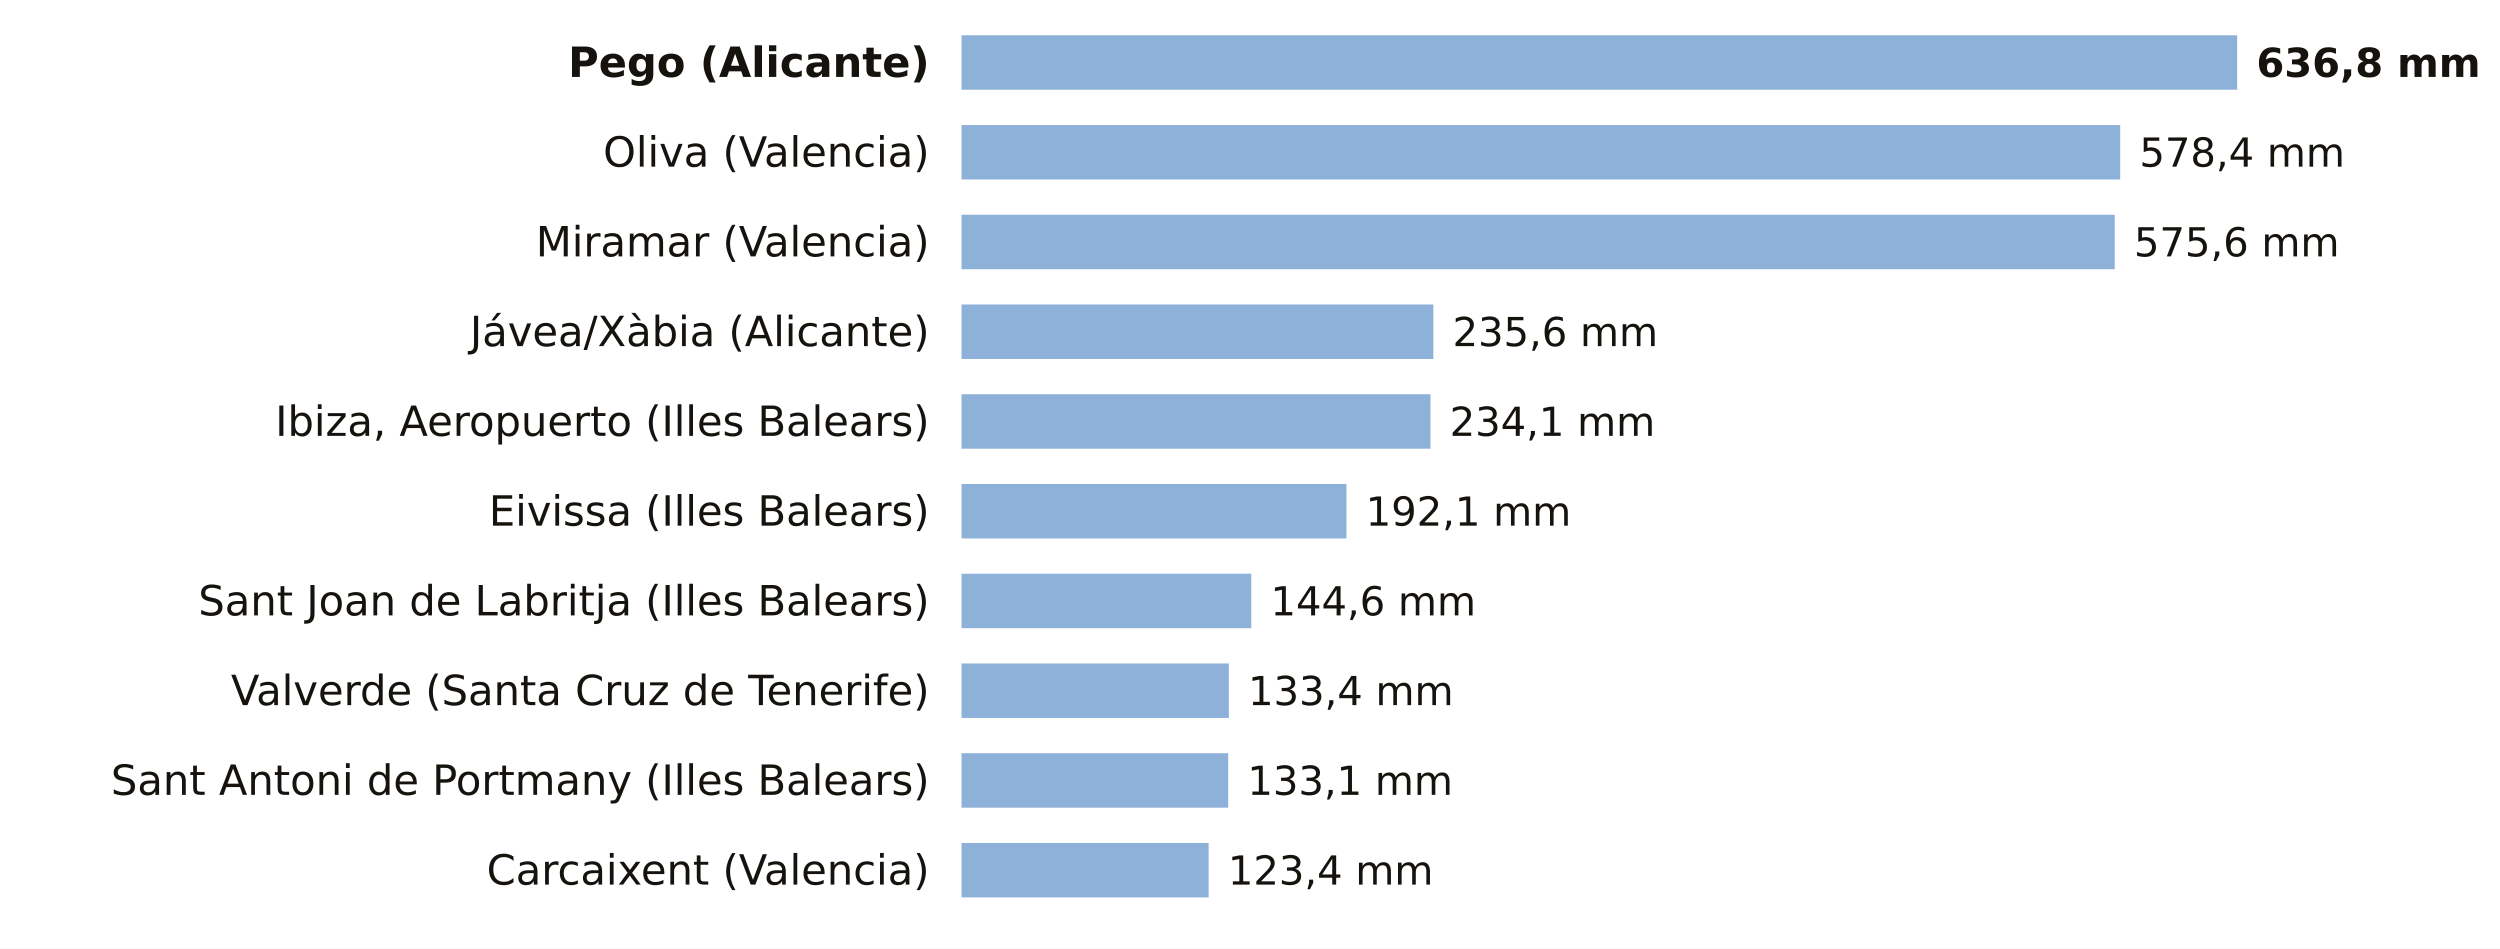
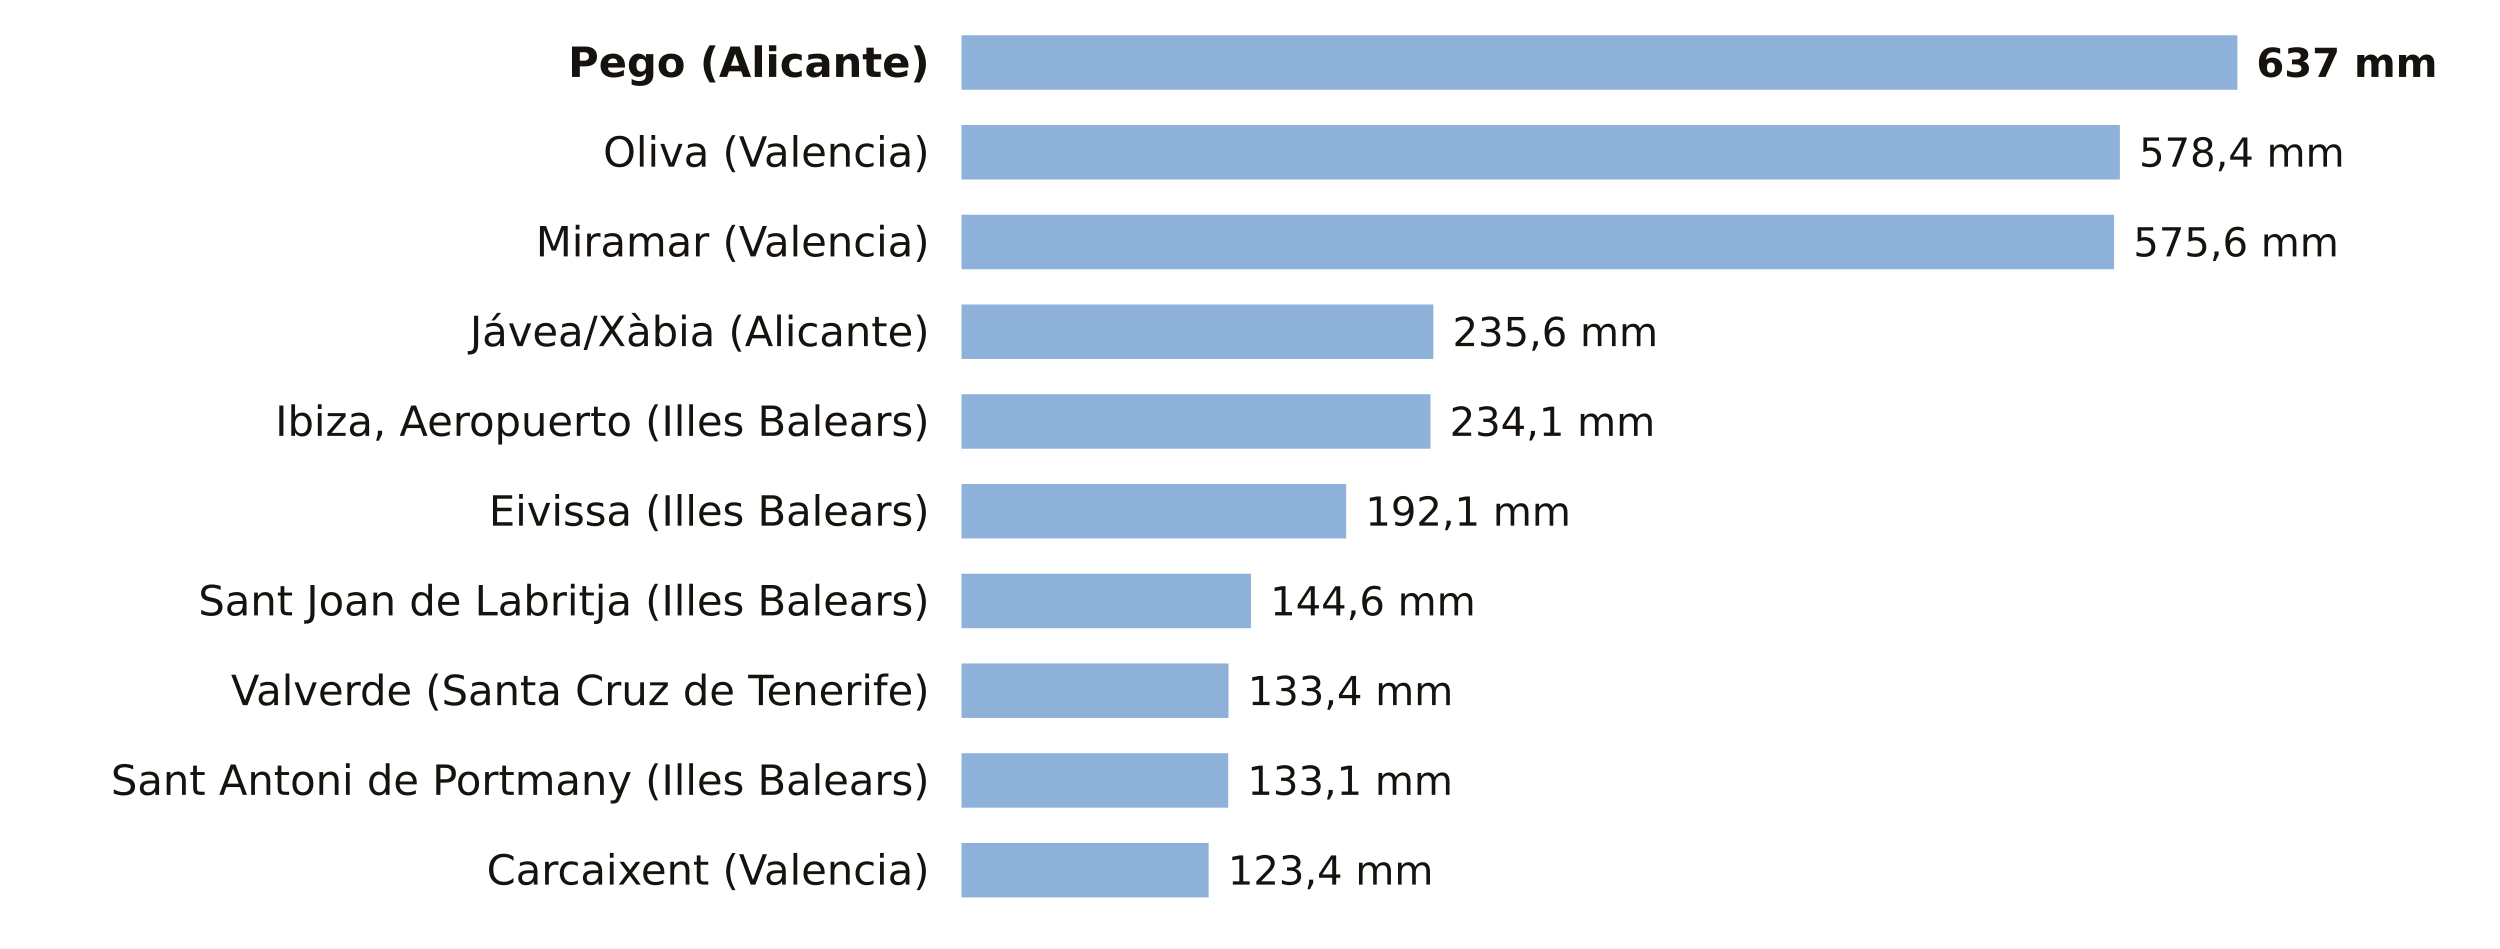
<svg xmlns="http://www.w3.org/2000/svg" viewBox="0 0 780 296" width="780" height="296" role="img" aria-label="La lluvia de los últimos 7 días, estación a estación">
  <rect width="780" height="296" fill="#FFFFFF" />
  <text x="290.0" y="24.0" font-size="13" fill="#16130F" text-anchor="end" font-weight="600" font-family="Public Sans, DejaVu Sans, Arial, sans-serif">Pego (Alicante)</text>
-   <rect x="300" y="11" width="398.0" height="17" fill="#8EB1DA" />
-   <text x="704.0" y="24.0" font-size="12.5" fill="#16130F" text-anchor="start" font-weight="700" font-family="Public Sans, DejaVu Sans, Arial, sans-serif">636,8 mm</text>
+   <rect x="300" y="11" width="397.9" height="17" fill="#8EB1DA" />
+   <rect x="697.9" y="11" width="0.1" height="17" fill="#1F5FA8" />
+   <text x="704.0" y="24.0" font-size="12.5" fill="#16130F" text-anchor="start" font-weight="700" font-family="Public Sans, DejaVu Sans, Arial, sans-serif">637 mm</text>
  <text x="290.0" y="52.0" font-size="13" fill="#16130F" text-anchor="end" font-weight="400" font-family="Public Sans, DejaVu Sans, Arial, sans-serif">Oliva (Valencia)</text>
-   <rect x="300" y="39" width="361.5" height="17" fill="#8EB1DA" />
-   <text x="667.5" y="52.0" font-size="12.5" fill="#16130F" text-anchor="start" font-weight="500" font-family="Public Sans, DejaVu Sans, Arial, sans-serif">578,4 mm</text>
+   <rect x="300" y="39" width="361.4" height="17" fill="#8EB1DA" />
+   <text x="667.4" y="52.0" font-size="12.5" fill="#16130F" text-anchor="start" font-weight="500" font-family="Public Sans, DejaVu Sans, Arial, sans-serif">578,4 mm</text>
  <text x="290.0" y="80.0" font-size="13" fill="#16130F" text-anchor="end" font-weight="400" font-family="Public Sans, DejaVu Sans, Arial, sans-serif">Miramar (Valencia)</text>
-   <rect x="300" y="67" width="359.8" height="17" fill="#8EB1DA" />
-   <text x="665.8" y="80.0" font-size="12.5" fill="#16130F" text-anchor="start" font-weight="500" font-family="Public Sans, DejaVu Sans, Arial, sans-serif">575,6 mm</text>
+   <rect x="300" y="67" width="359.6" height="17" fill="#8EB1DA" />
+   <text x="665.6" y="80.0" font-size="12.5" fill="#16130F" text-anchor="start" font-weight="500" font-family="Public Sans, DejaVu Sans, Arial, sans-serif">575,6 mm</text>
  <text x="290.0" y="108.0" font-size="13" fill="#16130F" text-anchor="end" font-weight="400" font-family="Public Sans, DejaVu Sans, Arial, sans-serif">Jávea/Xàbia (Alicante)</text>
  <rect x="300" y="95" width="147.2" height="17" fill="#8EB1DA" />
  <text x="453.2" y="108.0" font-size="12.5" fill="#16130F" text-anchor="start" font-weight="500" font-family="Public Sans, DejaVu Sans, Arial, sans-serif">235,6 mm</text>
  <text x="290.0" y="136.0" font-size="13" fill="#16130F" text-anchor="end" font-weight="400" font-family="Public Sans, DejaVu Sans, Arial, sans-serif">Ibiza, Aeropuerto (Illes Balears)</text>
  <rect x="300" y="123" width="146.3" height="17" fill="#8EB1DA" />
  <text x="452.3" y="136.0" font-size="12.5" fill="#16130F" text-anchor="start" font-weight="500" font-family="Public Sans, DejaVu Sans, Arial, sans-serif">234,1 mm</text>
  <text x="290.0" y="164.0" font-size="13" fill="#16130F" text-anchor="end" font-weight="400" font-family="Public Sans, DejaVu Sans, Arial, sans-serif">Eivissa (Illes Balears)</text>
-   <rect x="300" y="151" width="120.1" height="17" fill="#8EB1DA" />
-   <text x="426.1" y="164.0" font-size="12.5" fill="#16130F" text-anchor="start" font-weight="500" font-family="Public Sans, DejaVu Sans, Arial, sans-serif">192,1 mm</text>
+   <rect x="300" y="151" width="120.0" height="17" fill="#8EB1DA" />
+   <text x="426.0" y="164.0" font-size="12.5" fill="#16130F" text-anchor="start" font-weight="500" font-family="Public Sans, DejaVu Sans, Arial, sans-serif">192,1 mm</text>
  <text x="290.0" y="192.0" font-size="13" fill="#16130F" text-anchor="end" font-weight="400" font-family="Public Sans, DejaVu Sans, Arial, sans-serif">Sant Joan de Labritja (Illes Balears)</text>
-   <rect x="300" y="179" width="90.4" height="17" fill="#8EB1DA" />
-   <text x="396.4" y="192.0" font-size="12.5" fill="#16130F" text-anchor="start" font-weight="500" font-family="Public Sans, DejaVu Sans, Arial, sans-serif">144,6 mm</text>
+   <rect x="300" y="179" width="90.3" height="17" fill="#8EB1DA" />
+   <text x="396.3" y="192.0" font-size="12.5" fill="#16130F" text-anchor="start" font-weight="500" font-family="Public Sans, DejaVu Sans, Arial, sans-serif">144,6 mm</text>
  <text x="290.0" y="220.0" font-size="13" fill="#16130F" text-anchor="end" font-weight="400" font-family="Public Sans, DejaVu Sans, Arial, sans-serif">Valverde (Santa Cruz de Tenerife)</text>
-   <rect x="300" y="207" width="83.4" height="17" fill="#8EB1DA" />
-   <text x="389.4" y="220.0" font-size="12.5" fill="#16130F" text-anchor="start" font-weight="500" font-family="Public Sans, DejaVu Sans, Arial, sans-serif">133,4 mm</text>
+   <rect x="300" y="207" width="83.3" height="17" fill="#8EB1DA" />
+   <text x="389.3" y="220.0" font-size="12.5" fill="#16130F" text-anchor="start" font-weight="500" font-family="Public Sans, DejaVu Sans, Arial, sans-serif">133,4 mm</text>
  <text x="290.0" y="248.0" font-size="13" fill="#16130F" text-anchor="end" font-weight="400" font-family="Public Sans, DejaVu Sans, Arial, sans-serif">Sant Antoni de Portmany (Illes Balears)</text>
  <rect x="300" y="235" width="83.2" height="17" fill="#8EB1DA" />
  <text x="389.2" y="248.0" font-size="12.5" fill="#16130F" text-anchor="start" font-weight="500" font-family="Public Sans, DejaVu Sans, Arial, sans-serif">133,1 mm</text>
  <text x="290.0" y="276.0" font-size="13" fill="#16130F" text-anchor="end" font-weight="400" font-family="Public Sans, DejaVu Sans, Arial, sans-serif">Carcaixent (Valencia)</text>
  <rect x="300" y="263" width="77.1" height="17" fill="#8EB1DA" />
  <text x="383.1" y="276.0" font-size="12.5" fill="#16130F" text-anchor="start" font-weight="500" font-family="Public Sans, DejaVu Sans, Arial, sans-serif">123,4 mm</text>
</svg>
